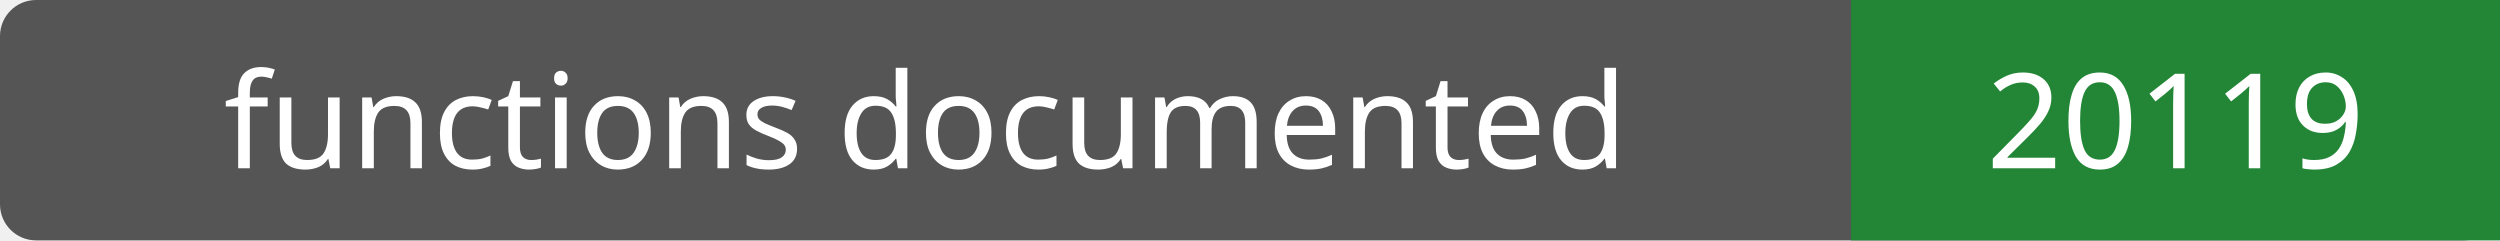
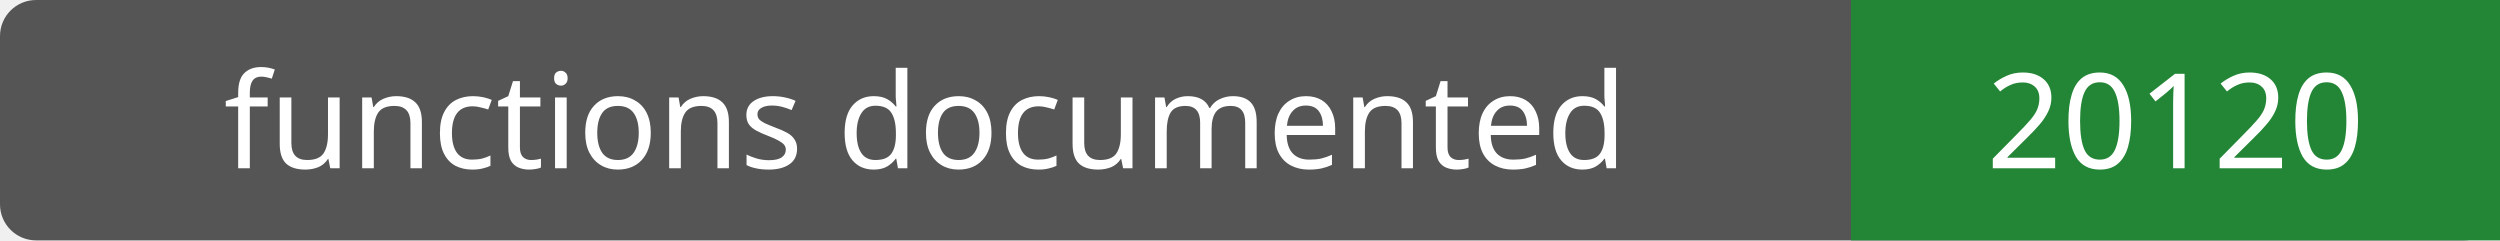
- <svg xmlns="http://www.w3.org/2000/svg" width="208" height="20" role="img" aria-label="functions documented: 20119">
+ <svg xmlns="http://www.w3.org/2000/svg" width="208" height="20" role="img" aria-label="functions documented: 20120">
  <rect width="208" height="20" rx="3" fill="#555" />
  <path fill="#238636" d="M154 0h54v20H154z" />
  <g fill="#fff" text-anchor="middle" font-family="Verdana,sans-serif" font-size="11">
    <text x="77.0" y="14">functions documented</text>
-     <text x="181.0" y="14">20119</text>
+     <text x="181.0" y="14">20120</text>
  </g>
</svg>
